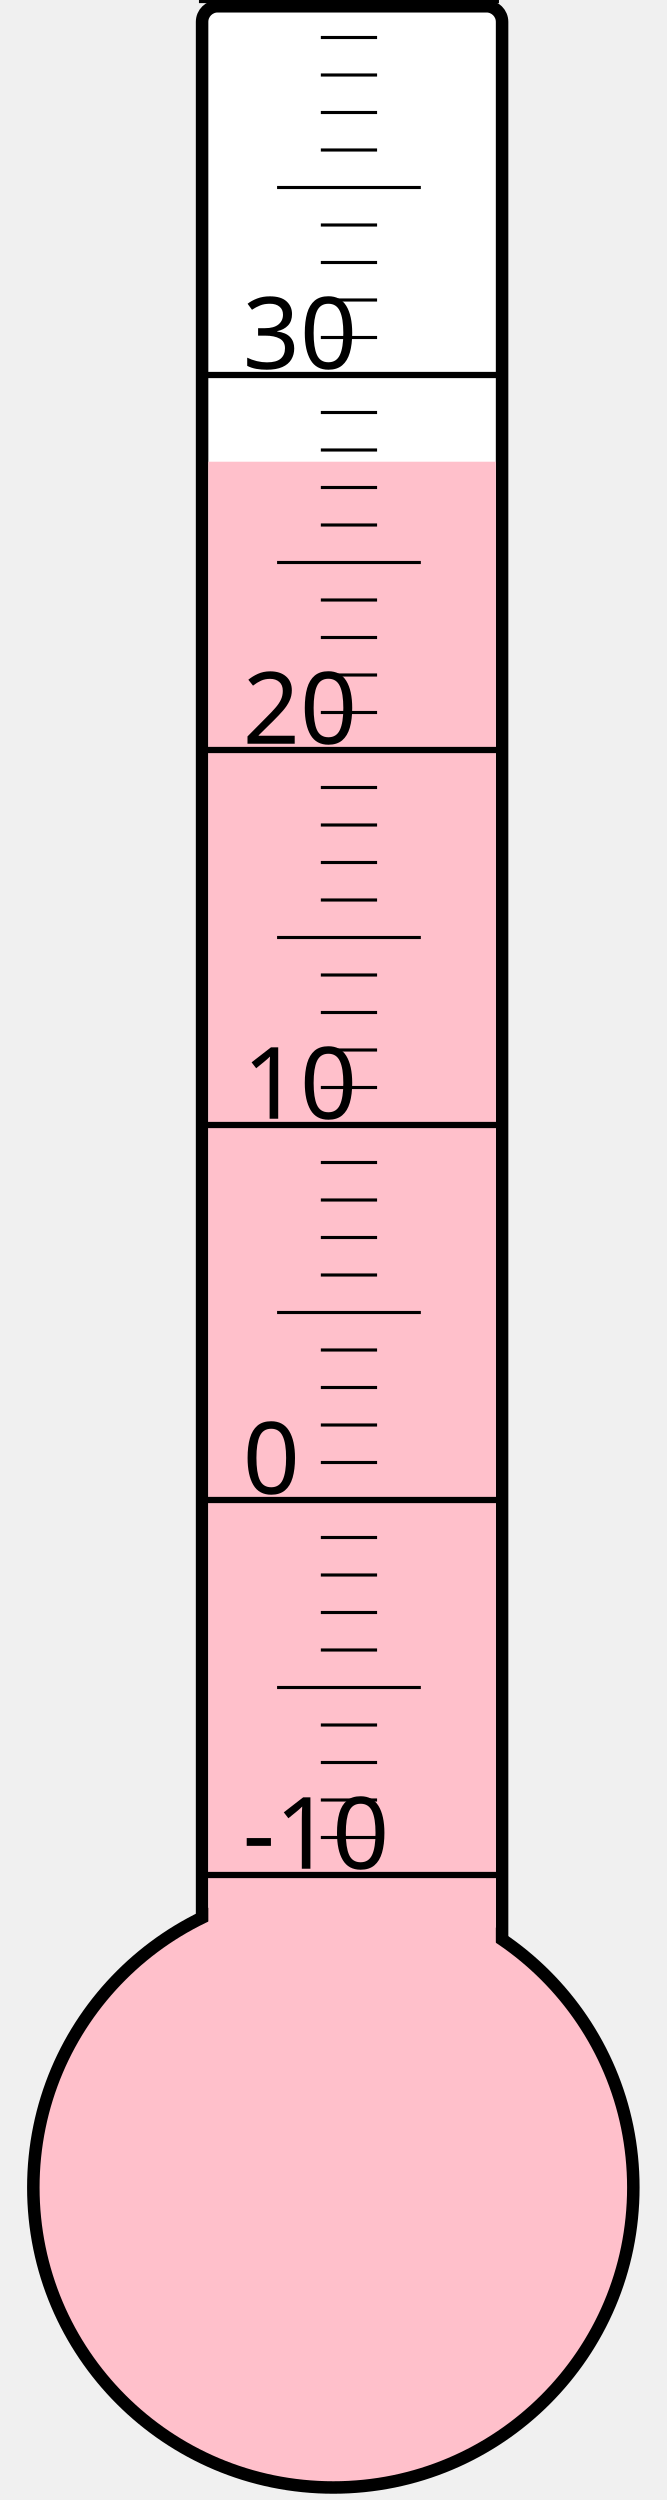
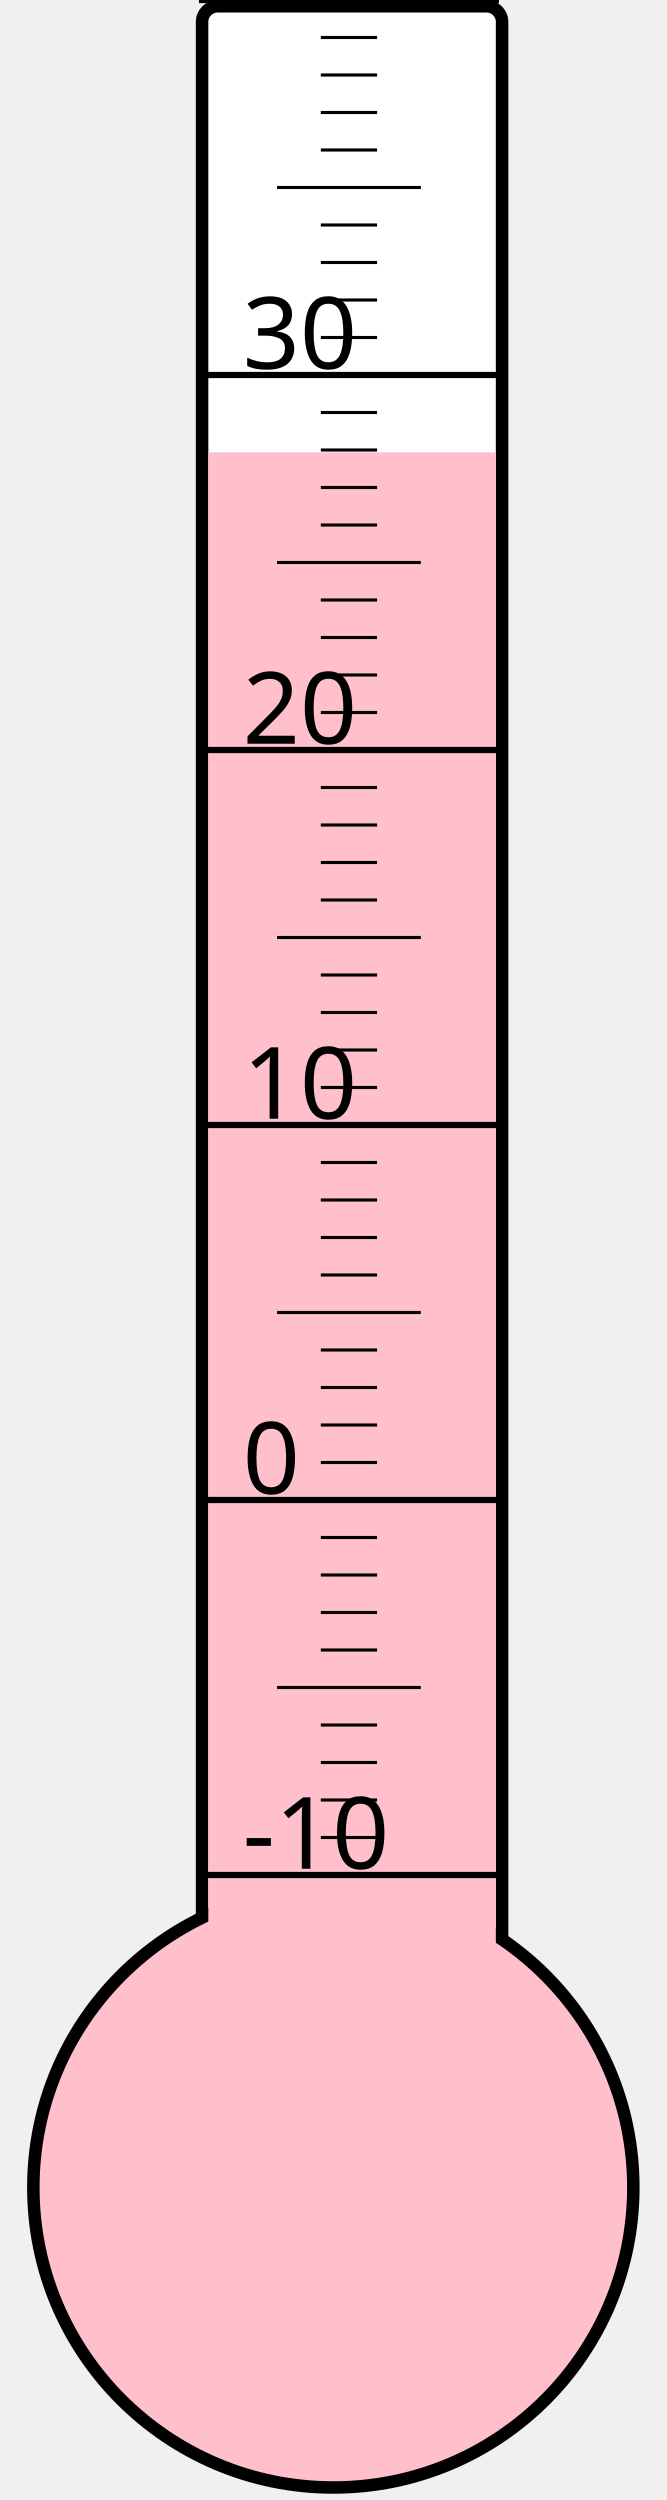
<svg xmlns="http://www.w3.org/2000/svg" width="40px" height="150px" viewBox="0 0 200 800">
  <rect width="200" height="800" x="0" y="0" style="fill: #ffffeb; fill-opacity: 0;" />
  <rect width="96" height="680" x="58" y="2" rx="5" ry="5" style="fill: white; fill-opacity: 1; stroke: black; stroke-width: 4;" />
  <circle cx="100" cy="700" r="96" style="fill: pink; stroke: black; stroke-width: 4;" />
-   <rect width="92" height="552.25" x="60" y="147.75" style="fill: pink; fill-opacity: 1; stroke-width: 0;" />
+   <rect width="92" height="555.25" x="60" y="144.75" style="fill: pink; fill-opacity: 1; stroke-width: 0;" />
  <text x="71" y="598" style="font-family: sans-serif; font-size: 24pt;">-10</text>
  <text x="71" y="478" style="font-family: sans-serif; font-size: 24pt;">0</text>
  <text x="71" y="358" style="font-family: sans-serif; font-size: 24pt;">10</text>
  <text x="71" y="238" style="font-family: sans-serif; font-size: 24pt;">20</text>
  <text x="71" y="118" style="font-family: sans-serif; font-size: 24pt;">30</text>
  <g style="stroke: black;">
    <line x1="57" y1="600" x2="153" y2="600" style="stroke-width: 2;" />
    <line x1="96" y1="588" x2="114" y2="588" style="stroke-width: 1;" />
    <line x1="96" y1="576" x2="114" y2="576" style="stroke-width: 1;" />
    <line x1="96" y1="564" x2="114" y2="564" style="stroke-width: 1;" />
    <line x1="96" y1="552" x2="114" y2="552" style="stroke-width: 1;" />
    <line x1="82" y1="540" x2="128" y2="540" style="stroke-width: 1;" />
    <line x1="96" y1="528" x2="114" y2="528" style="stroke-width: 1;" />
    <line x1="96" y1="516" x2="114" y2="516" style="stroke-width: 1;" />
    <line x1="96" y1="504" x2="114" y2="504" style="stroke-width: 1;" />
    <line x1="96" y1="492" x2="114" y2="492" style="stroke-width: 1;" />
    <line x1="57" y1="480" x2="153" y2="480" style="stroke-width: 2;" />
    <line x1="96" y1="468" x2="114" y2="468" style="stroke-width: 1;" />
    <line x1="96" y1="456" x2="114" y2="456" style="stroke-width: 1;" />
    <line x1="96" y1="444" x2="114" y2="444" style="stroke-width: 1;" />
    <line x1="96" y1="432" x2="114" y2="432" style="stroke-width: 1;" />
    <line x1="82" y1="420" x2="128" y2="420" style="stroke-width: 1;" />
    <line x1="96" y1="408" x2="114" y2="408" style="stroke-width: 1;" />
    <line x1="96" y1="396" x2="114" y2="396" style="stroke-width: 1;" />
    <line x1="96" y1="384" x2="114" y2="384" style="stroke-width: 1;" />
    <line x1="96" y1="372" x2="114" y2="372" style="stroke-width: 1;" />
    <line x1="57" y1="360" x2="153" y2="360" style="stroke-width: 2;" />
    <line x1="96" y1="348" x2="114" y2="348" style="stroke-width: 1;" />
    <line x1="96" y1="336" x2="114" y2="336" style="stroke-width: 1;" />
    <line x1="96" y1="324" x2="114" y2="324" style="stroke-width: 1;" />
    <line x1="96" y1="312" x2="114" y2="312" style="stroke-width: 1;" />
    <line x1="82" y1="300" x2="128" y2="300" style="stroke-width: 1;" />
    <line x1="96" y1="288" x2="114" y2="288" style="stroke-width: 1;" />
    <line x1="96" y1="276" x2="114" y2="276" style="stroke-width: 1;" />
    <line x1="96" y1="264" x2="114" y2="264" style="stroke-width: 1;" />
    <line x1="96" y1="252" x2="114" y2="252" style="stroke-width: 1;" />
    <line x1="57" y1="240" x2="153" y2="240" style="stroke-width: 2;" />
    <line x1="96" y1="228" x2="114" y2="228" style="stroke-width: 1;" />
    <line x1="96" y1="216" x2="114" y2="216" style="stroke-width: 1;" />
    <line x1="96" y1="204" x2="114" y2="204" style="stroke-width: 1;" />
    <line x1="96" y1="192" x2="114" y2="192" style="stroke-width: 1;" />
    <line x1="82" y1="180" x2="128" y2="180" style="stroke-width: 1;" />
    <line x1="96" y1="168" x2="114" y2="168" style="stroke-width: 1;" />
    <line x1="96" y1="156" x2="114" y2="156" style="stroke-width: 1;" />
    <line x1="96" y1="144" x2="114" y2="144" style="stroke-width: 1;" />
    <line x1="96" y1="132" x2="114" y2="132" style="stroke-width: 1;" />
    <line x1="57" y1="120" x2="153" y2="120" style="stroke-width: 2;" />
    <line x1="96" y1="108" x2="114" y2="108" style="stroke-width: 1;" />
    <line x1="96" y1="96" x2="114" y2="96" style="stroke-width: 1;" />
    <line x1="96" y1="84" x2="114" y2="84" style="stroke-width: 1;" />
    <line x1="96" y1="72" x2="114" y2="72" style="stroke-width: 1;" />
    <line x1="82" y1="60" x2="128" y2="60" style="stroke-width: 1;" />
    <line x1="96" y1="48" x2="114" y2="48" style="stroke-width: 1;" />
    <line x1="96" y1="36" x2="114" y2="36" style="stroke-width: 1;" />
    <line x1="96" y1="24" x2="114" y2="24" style="stroke-width: 1;" />
    <line x1="96" y1="12" x2="114" y2="12" style="stroke-width: 1;" />
    <line x1="57" y1="0" x2="153" y2="0" style="stroke-width: 2;" />
  </g>
</svg>
